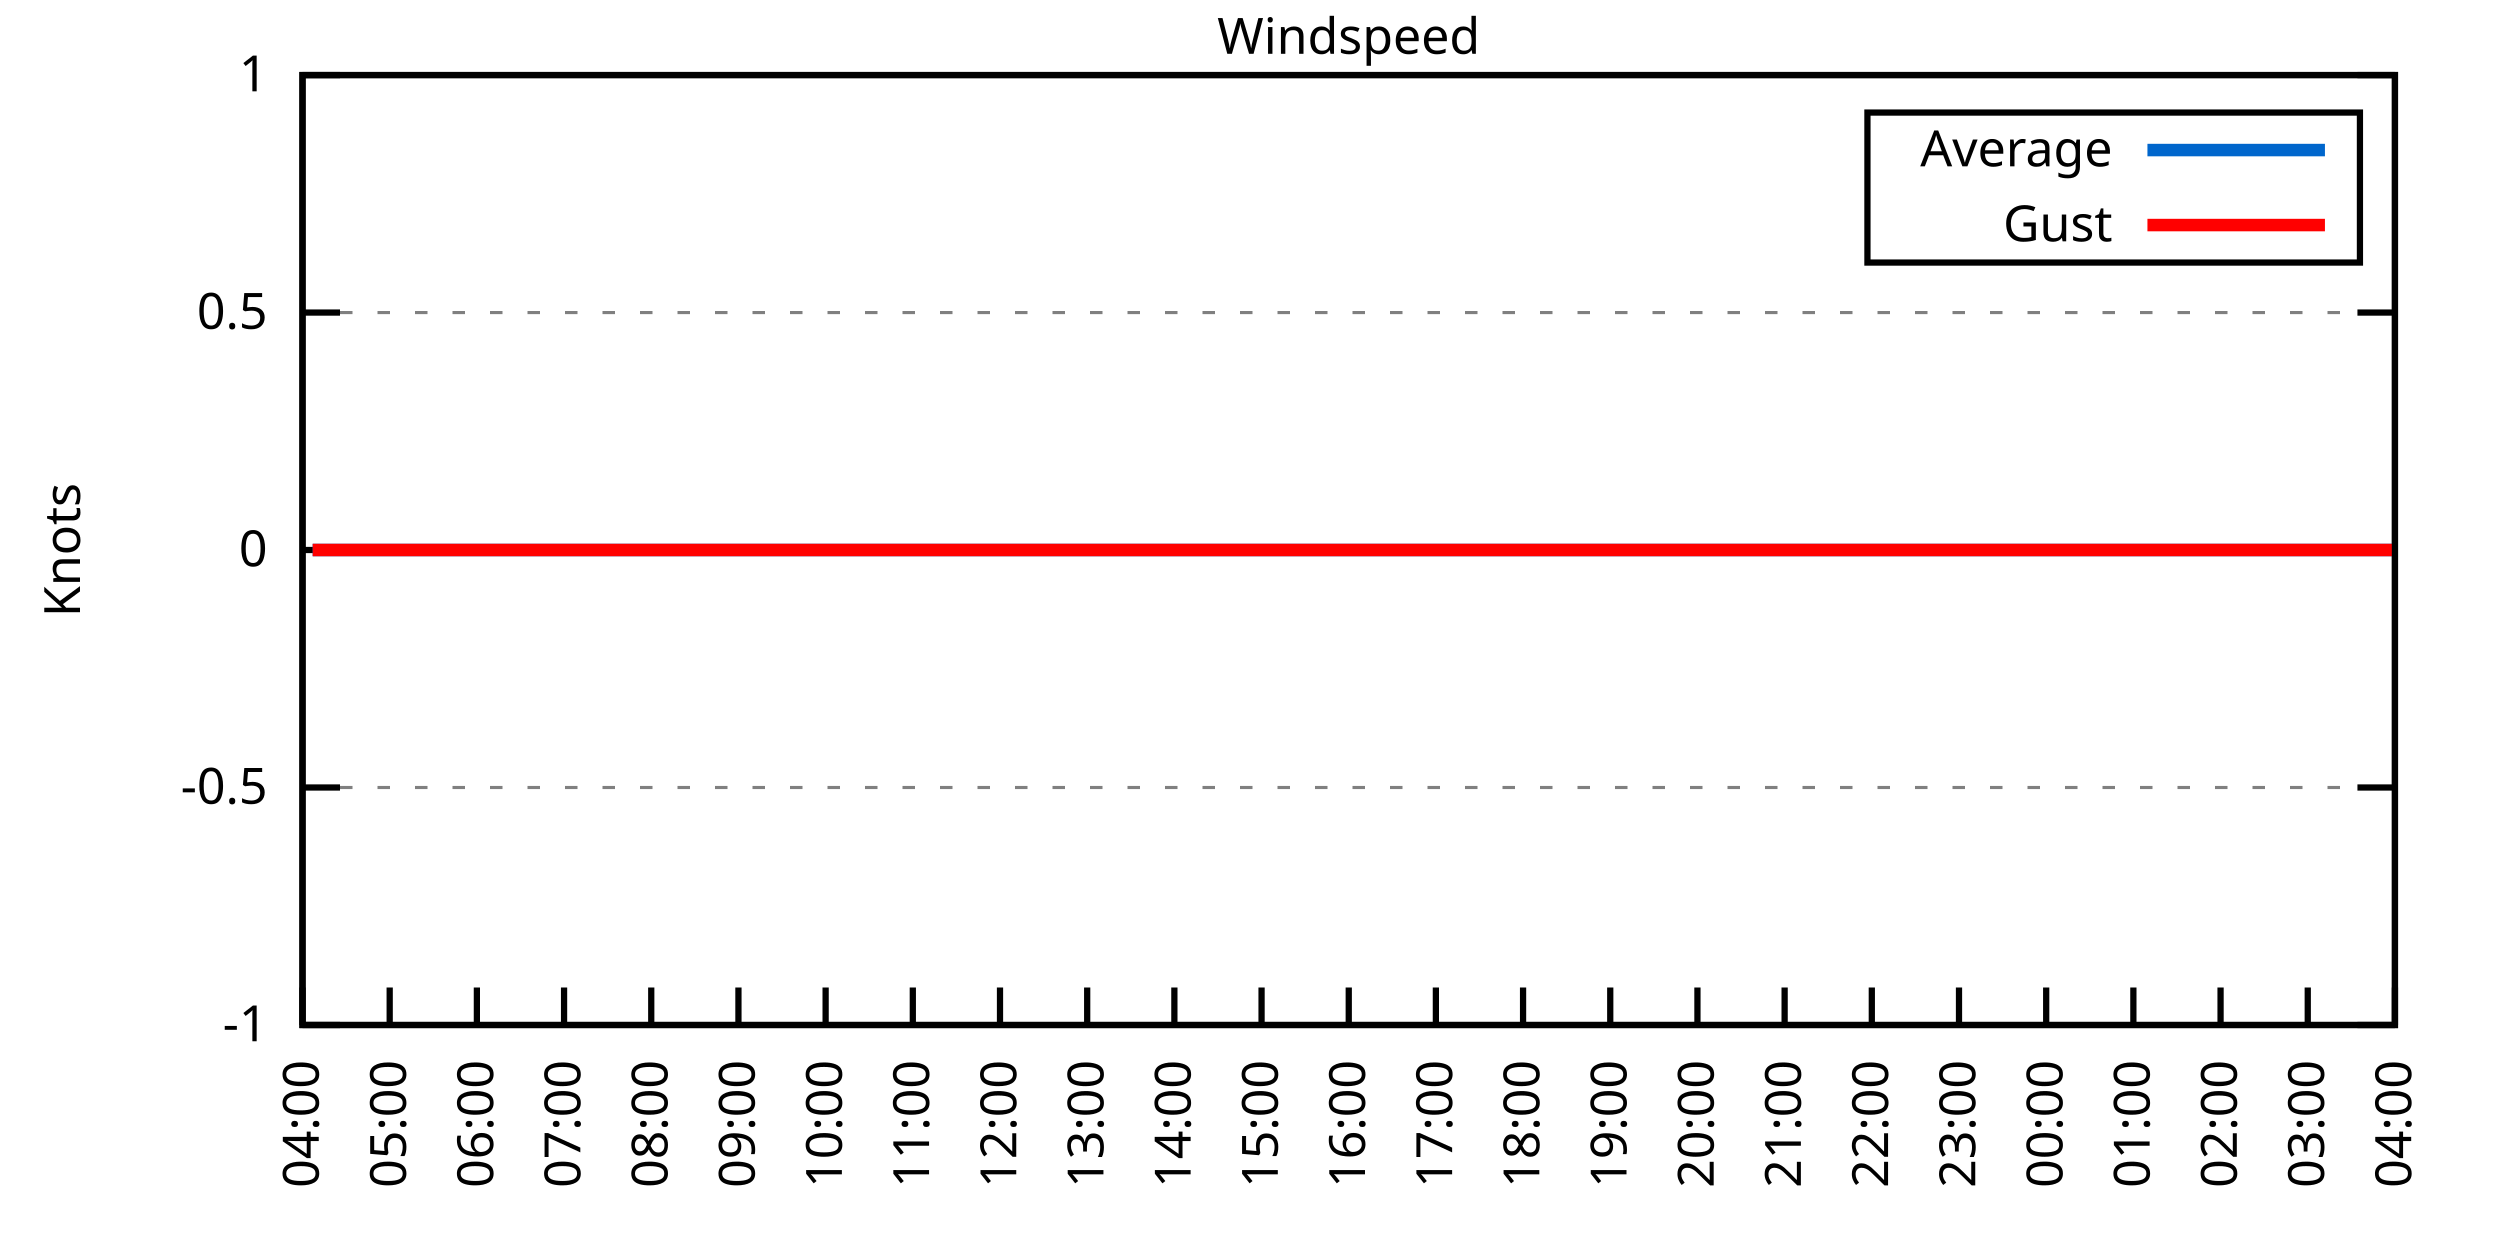
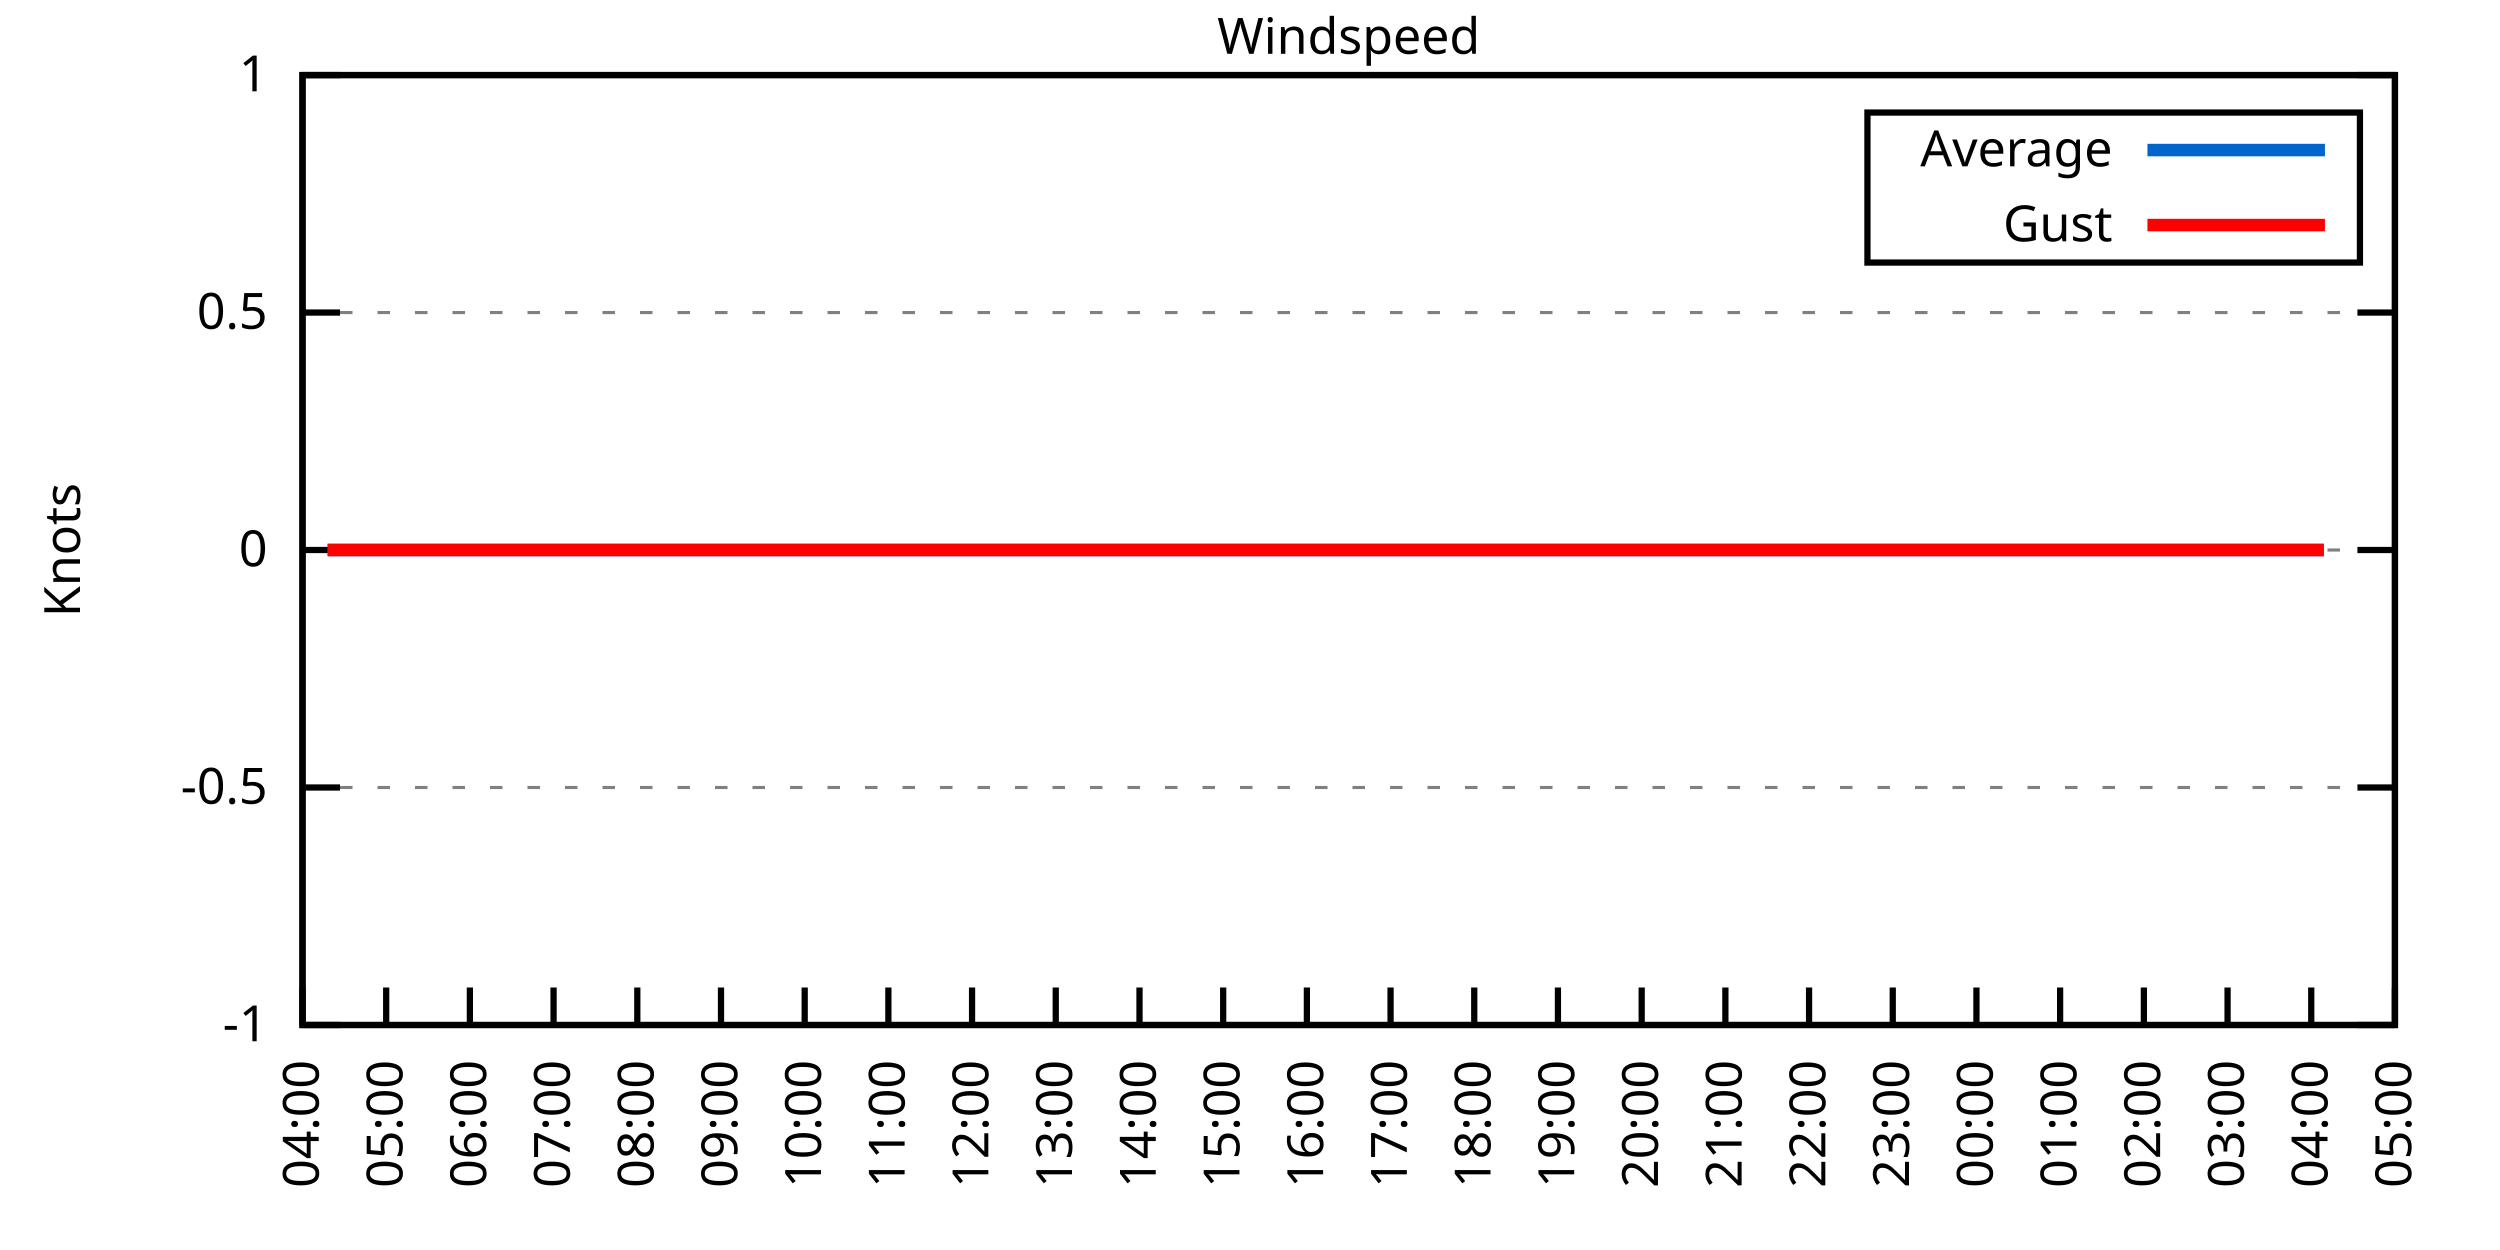
<svg xmlns="http://www.w3.org/2000/svg" xmlns:xlink="http://www.w3.org/1999/xlink" width="400" height="200" viewBox="0 0 400 200">
  <g id="gnuplot_canvas">
    <rect x="0" y="0" width="400" height="200" fill="none" />
    <defs>
      <circle id="gpDot" r="0.5" stroke-width="0.5" stroke="currentColor" />
      <path id="gpPt0" stroke-width="0.333" stroke="currentColor" d="M-1,0 h2 M0,-1 v2" />
      <path id="gpPt1" stroke-width="0.333" stroke="currentColor" d="M-1,-1 L1,1 M1,-1 L-1,1" />
      <path id="gpPt2" stroke-width="0.333" stroke="currentColor" d="M-1,0 L1,0 M0,-1 L0,1 M-1,-1 L1,1 M-1,1 L1,-1" />
      <rect id="gpPt3" stroke-width="0.333" stroke="currentColor" x="-1" y="-1" width="2" height="2" />
      <rect id="gpPt4" stroke-width="0.333" stroke="currentColor" fill="currentColor" x="-1" y="-1" width="2" height="2" />
      <circle id="gpPt5" stroke-width="0.333" stroke="currentColor" cx="0" cy="0" r="1" />
      <use xlink:href="#gpPt5" id="gpPt6" fill="currentColor" stroke="none" />
      <path id="gpPt7" stroke-width="0.333" stroke="currentColor" d="M0,-1.33 L-1.33,0.67 L1.33,0.67 z" />
      <use xlink:href="#gpPt7" id="gpPt8" fill="currentColor" stroke="none" />
      <use xlink:href="#gpPt7" id="gpPt9" stroke="currentColor" transform="rotate(180)" />
      <use xlink:href="#gpPt9" id="gpPt10" fill="currentColor" stroke="none" />
      <use xlink:href="#gpPt3" id="gpPt11" stroke="currentColor" transform="rotate(45)" />
      <use xlink:href="#gpPt11" id="gpPt12" fill="currentColor" stroke="none" />
      <path id="gpPt13" stroke-width="0.333" stroke="currentColor" d="M0,1.330 L1.265,0.411 L0.782,-1.067 L-0.782,-1.076 L-1.265,0.411 z" />
      <use xlink:href="#gpPt13" id="gpPt14" fill="currentColor" stroke="none" />
      <filter id="textbox" filterUnits="objectBoundingBox" x="0" y="0" height="1" width="1">
        <feFlood flood-color="white" flood-opacity="1" result="bgnd" />
        <feComposite in="SourceGraphic" in2="bgnd" operator="atop" />
      </filter>
      <filter id="greybox" filterUnits="objectBoundingBox" x="0" y="0" height="1" width="1">
        <feFlood flood-color="lightgrey" flood-opacity="1" result="grey" />
        <feComposite in="SourceGraphic" in2="grey" operator="atop" />
      </filter>
    </defs>
    <g fill="none" color="white" stroke="currentColor" stroke-width="1.00" stroke-linecap="butt" stroke-linejoin="miter">
</g>
    <g fill="none" color="black" stroke="currentColor" stroke-width="1.00" stroke-linecap="butt" stroke-linejoin="miter">
      <g stroke="none" shape-rendering="crispEdges">
        <polygon fill="rgb(255, 255, 255)" points="48.40,164.00 383.18,164.00 383.18,12.02 48.40,12.02 " />
      </g>
    </g>
    <g fill="none" color="black" stroke="currentColor" stroke-width="1.00" stroke-linecap="butt" stroke-linejoin="miter">
</g>
    <g fill="none" color="black" stroke="black" stroke-width="0.50" stroke-linecap="butt" stroke-linejoin="miter">
</g>
    <g fill="none" color="gray" stroke="currentColor" stroke-width="0.50" stroke-linecap="butt" stroke-linejoin="miter">
      <path stroke="gray" stroke-dasharray="2,4" class="gridline" d="M48.40,164.00 L383.19,164.00  " />
    </g>
    <g fill="none" color="gray" stroke="gray" stroke-width="1.00" stroke-linecap="butt" stroke-linejoin="miter">
</g>
    <g fill="none" color="black" stroke="currentColor" stroke-width="1.00" stroke-linecap="butt" stroke-linejoin="miter">
      <path stroke="black" d="M48.40,164.00 L54.40,164.00 M383.19,164.00 L377.19,164.00  " />
      <g transform="translate(42.80,166.60)" stroke="none" fill="black" font-family="Sans" font-size="8.00" text-anchor="end">
        <text>
          <tspan font-family="Sans">-1</tspan>
        </text>
      </g>
    </g>
    <g fill="none" color="black" stroke="currentColor" stroke-width="1.00" stroke-linecap="butt" stroke-linejoin="miter">
</g>
    <g fill="none" color="black" stroke="black" stroke-width="0.50" stroke-linecap="butt" stroke-linejoin="miter">
</g>
    <g fill="none" color="gray" stroke="currentColor" stroke-width="0.50" stroke-linecap="butt" stroke-linejoin="miter">
      <path stroke="gray" stroke-dasharray="2,4" class="gridline" d="M48.40,126.00 L383.19,126.00  " />
    </g>
    <g fill="none" color="gray" stroke="gray" stroke-width="1.00" stroke-linecap="butt" stroke-linejoin="miter">
</g>
    <g fill="none" color="black" stroke="currentColor" stroke-width="1.00" stroke-linecap="butt" stroke-linejoin="miter">
      <path stroke="black" d="M48.40,126.00 L54.40,126.00 M383.19,126.00 L377.19,126.00  " />
      <g transform="translate(42.80,128.60)" stroke="none" fill="black" font-family="Sans" font-size="8.00" text-anchor="end">
        <text>
          <tspan font-family="Sans">-0.5</tspan>
        </text>
      </g>
    </g>
    <g fill="none" color="black" stroke="currentColor" stroke-width="1.00" stroke-linecap="butt" stroke-linejoin="miter">
</g>
    <g fill="none" color="black" stroke="black" stroke-width="0.50" stroke-linecap="butt" stroke-linejoin="miter">
</g>
    <g fill="none" color="gray" stroke="currentColor" stroke-width="0.50" stroke-linecap="butt" stroke-linejoin="miter">
      <path stroke="gray" stroke-dasharray="2,4" class="gridline" d="M48.40,88.00 L383.19,88.00  " />
    </g>
    <g fill="none" color="gray" stroke="gray" stroke-width="1.00" stroke-linecap="butt" stroke-linejoin="miter">
</g>
    <g fill="none" color="black" stroke="currentColor" stroke-width="1.00" stroke-linecap="butt" stroke-linejoin="miter">
      <path stroke="black" d="M48.40,88.00 L54.40,88.00 M383.19,88.00 L377.19,88.00  " />
      <g transform="translate(42.80,90.60)" stroke="none" fill="black" font-family="Sans" font-size="8.00" text-anchor="end">
        <text>
          <tspan font-family="Sans"> 0</tspan>
        </text>
      </g>
    </g>
    <g fill="none" color="black" stroke="currentColor" stroke-width="1.00" stroke-linecap="butt" stroke-linejoin="miter">
</g>
    <g fill="none" color="black" stroke="black" stroke-width="0.50" stroke-linecap="butt" stroke-linejoin="miter">
</g>
    <g fill="none" color="gray" stroke="currentColor" stroke-width="0.50" stroke-linecap="butt" stroke-linejoin="miter">
      <path stroke="gray" stroke-dasharray="2,4" class="gridline" d="M48.40,50.01 L383.19,50.01  " />
    </g>
    <g fill="none" color="gray" stroke="gray" stroke-width="1.00" stroke-linecap="butt" stroke-linejoin="miter">
</g>
    <g fill="none" color="black" stroke="currentColor" stroke-width="1.00" stroke-linecap="butt" stroke-linejoin="miter">
      <path stroke="black" d="M48.40,50.01 L54.40,50.01 M383.19,50.01 L377.19,50.01  " />
      <g transform="translate(42.80,52.61)" stroke="none" fill="black" font-family="Sans" font-size="8.00" text-anchor="end">
        <text>
          <tspan font-family="Sans"> 0.5</tspan>
        </text>
      </g>
    </g>
    <g fill="none" color="black" stroke="currentColor" stroke-width="1.00" stroke-linecap="butt" stroke-linejoin="miter">
</g>
    <g fill="none" color="black" stroke="black" stroke-width="0.50" stroke-linecap="butt" stroke-linejoin="miter">
</g>
    <g fill="none" color="gray" stroke="currentColor" stroke-width="0.50" stroke-linecap="butt" stroke-linejoin="miter">
      <path stroke="gray" stroke-dasharray="2,4" class="gridline" d="M48.40,12.01 L383.19,12.01  " />
    </g>
    <g fill="none" color="gray" stroke="gray" stroke-width="1.00" stroke-linecap="butt" stroke-linejoin="miter">
</g>
    <g fill="none" color="black" stroke="currentColor" stroke-width="1.00" stroke-linecap="butt" stroke-linejoin="miter">
      <path stroke="black" d="M48.40,12.01 L54.40,12.01 M383.19,12.01 L377.19,12.01  " />
      <g transform="translate(42.80,14.61)" stroke="none" fill="black" font-family="Sans" font-size="8.00" text-anchor="end">
        <text>
          <tspan font-family="Sans"> 1</tspan>
        </text>
      </g>
    </g>
    <g fill="none" color="black" stroke="currentColor" stroke-width="1.00" stroke-linecap="butt" stroke-linejoin="miter">
      <path stroke="black" d="M48.40,164.00 L48.40,158.00  " />
      <g transform="translate(51.00,169.60) rotate(270.00)" stroke="none" fill="black" font-family="Sans" font-size="8.00" text-anchor="end">
        <text>
          <tspan font-family="Sans">04:00</tspan>
        </text>
      </g>
    </g>
    <g fill="none" color="black" stroke="currentColor" stroke-width="1.00" stroke-linecap="butt" stroke-linejoin="miter">
-       <path stroke="black" d="M62.35,164.00 L62.35,158.00  " />
-       <g transform="translate(64.95,169.60) rotate(270.00)" stroke="none" fill="black" font-family="Sans" font-size="8.00" text-anchor="end">
+       <path stroke="black" d="M61.79,164.00 L61.79,158.00  " />
+       <g transform="translate(64.39,169.60) rotate(270.00)" stroke="none" fill="black" font-family="Sans" font-size="8.00" text-anchor="end">
        <text>
          <tspan font-family="Sans">05:00</tspan>
        </text>
      </g>
    </g>
    <g fill="none" color="black" stroke="currentColor" stroke-width="1.00" stroke-linecap="butt" stroke-linejoin="miter">
-       <path stroke="black" d="M76.30,164.00 L76.30,158.00  " />
-       <g transform="translate(78.90,169.60) rotate(270.00)" stroke="none" fill="black" font-family="Sans" font-size="8.00" text-anchor="end">
+       <path stroke="black" d="M75.18,164.00 L75.18,158.00  " />
+       <g transform="translate(77.78,169.60) rotate(270.00)" stroke="none" fill="black" font-family="Sans" font-size="8.00" text-anchor="end">
        <text>
          <tspan font-family="Sans">06:00</tspan>
        </text>
      </g>
    </g>
    <g fill="none" color="black" stroke="currentColor" stroke-width="1.00" stroke-linecap="butt" stroke-linejoin="miter">
-       <path stroke="black" d="M90.25,164.00 L90.25,158.00  " />
-       <g transform="translate(92.85,169.60) rotate(270.00)" stroke="none" fill="black" font-family="Sans" font-size="8.00" text-anchor="end">
+       <path stroke="black" d="M88.57,164.00 L88.57,158.00  " />
+       <g transform="translate(91.17,169.60) rotate(270.00)" stroke="none" fill="black" font-family="Sans" font-size="8.00" text-anchor="end">
        <text>
          <tspan font-family="Sans">07:00</tspan>
        </text>
      </g>
    </g>
    <g fill="none" color="black" stroke="currentColor" stroke-width="1.00" stroke-linecap="butt" stroke-linejoin="miter">
-       <path stroke="black" d="M104.20,164.00 L104.20,158.00  " />
-       <g transform="translate(106.80,169.60) rotate(270.00)" stroke="none" fill="black" font-family="Sans" font-size="8.00" text-anchor="end">
+       <path stroke="black" d="M101.97,164.00 L101.97,158.00  " />
+       <g transform="translate(104.57,169.60) rotate(270.00)" stroke="none" fill="black" font-family="Sans" font-size="8.00" text-anchor="end">
        <text>
          <tspan font-family="Sans">08:00</tspan>
        </text>
      </g>
    </g>
    <g fill="none" color="black" stroke="currentColor" stroke-width="1.00" stroke-linecap="butt" stroke-linejoin="miter">
-       <path stroke="black" d="M118.15,164.00 L118.15,158.00  " />
-       <g transform="translate(120.75,169.60) rotate(270.00)" stroke="none" fill="black" font-family="Sans" font-size="8.00" text-anchor="end">
+       <path stroke="black" d="M115.36,164.00 L115.36,158.00  " />
+       <g transform="translate(117.96,169.60) rotate(270.00)" stroke="none" fill="black" font-family="Sans" font-size="8.00" text-anchor="end">
        <text>
          <tspan font-family="Sans">09:00</tspan>
        </text>
      </g>
    </g>
    <g fill="none" color="black" stroke="currentColor" stroke-width="1.00" stroke-linecap="butt" stroke-linejoin="miter">
-       <path stroke="black" d="M132.10,164.00 L132.10,158.00  " />
-       <g transform="translate(134.70,169.60) rotate(270.00)" stroke="none" fill="black" font-family="Sans" font-size="8.00" text-anchor="end">
+       <path stroke="black" d="M128.75,164.00 L128.75,158.00  " />
+       <g transform="translate(131.35,169.60) rotate(270.00)" stroke="none" fill="black" font-family="Sans" font-size="8.00" text-anchor="end">
        <text>
          <tspan font-family="Sans">10:00</tspan>
        </text>
      </g>
    </g>
    <g fill="none" color="black" stroke="currentColor" stroke-width="1.00" stroke-linecap="butt" stroke-linejoin="miter">
-       <path stroke="black" d="M146.05,164.00 L146.05,158.00  " />
-       <g transform="translate(148.65,169.60) rotate(270.00)" stroke="none" fill="black" font-family="Sans" font-size="8.00" text-anchor="end">
+       <path stroke="black" d="M142.14,164.00 L142.14,158.00  " />
+       <g transform="translate(144.74,169.60) rotate(270.00)" stroke="none" fill="black" font-family="Sans" font-size="8.00" text-anchor="end">
        <text>
          <tspan font-family="Sans">11:00</tspan>
        </text>
      </g>
    </g>
    <g fill="none" color="black" stroke="currentColor" stroke-width="1.00" stroke-linecap="butt" stroke-linejoin="miter">
-       <path stroke="black" d="M160.00,164.00 L160.00,158.00  " />
-       <g transform="translate(162.60,169.60) rotate(270.00)" stroke="none" fill="black" font-family="Sans" font-size="8.00" text-anchor="end">
+       <path stroke="black" d="M155.53,164.00 L155.53,158.00  " />
+       <g transform="translate(158.13,169.60) rotate(270.00)" stroke="none" fill="black" font-family="Sans" font-size="8.00" text-anchor="end">
        <text>
          <tspan font-family="Sans">12:00</tspan>
        </text>
      </g>
    </g>
    <g fill="none" color="black" stroke="currentColor" stroke-width="1.00" stroke-linecap="butt" stroke-linejoin="miter">
-       <path stroke="black" d="M173.95,164.00 L173.95,158.00  " />
-       <g transform="translate(176.55,169.60) rotate(270.00)" stroke="none" fill="black" font-family="Sans" font-size="8.00" text-anchor="end">
+       <path stroke="black" d="M168.92,164.00 L168.92,158.00  " />
+       <g transform="translate(171.52,169.60) rotate(270.00)" stroke="none" fill="black" font-family="Sans" font-size="8.00" text-anchor="end">
        <text>
          <tspan font-family="Sans">13:00</tspan>
        </text>
      </g>
    </g>
    <g fill="none" color="black" stroke="currentColor" stroke-width="1.00" stroke-linecap="butt" stroke-linejoin="miter">
-       <path stroke="black" d="M187.90,164.00 L187.90,158.00  " />
-       <g transform="translate(190.50,169.60) rotate(270.00)" stroke="none" fill="black" font-family="Sans" font-size="8.00" text-anchor="end">
+       <path stroke="black" d="M182.32,164.00 L182.32,158.00  " />
+       <g transform="translate(184.92,169.60) rotate(270.00)" stroke="none" fill="black" font-family="Sans" font-size="8.00" text-anchor="end">
        <text>
          <tspan font-family="Sans">14:00</tspan>
        </text>
      </g>
    </g>
    <g fill="none" color="black" stroke="currentColor" stroke-width="1.00" stroke-linecap="butt" stroke-linejoin="miter">
-       <path stroke="black" d="M201.85,164.00 L201.85,158.00  " />
-       <g transform="translate(204.45,169.60) rotate(270.00)" stroke="none" fill="black" font-family="Sans" font-size="8.00" text-anchor="end">
+       <path stroke="black" d="M195.71,164.00 L195.71,158.00  " />
+       <g transform="translate(198.31,169.60) rotate(270.00)" stroke="none" fill="black" font-family="Sans" font-size="8.00" text-anchor="end">
        <text>
          <tspan font-family="Sans">15:00</tspan>
        </text>
      </g>
    </g>
    <g fill="none" color="black" stroke="currentColor" stroke-width="1.00" stroke-linecap="butt" stroke-linejoin="miter">
-       <path stroke="black" d="M215.80,164.00 L215.80,158.00  " />
-       <g transform="translate(218.40,169.60) rotate(270.00)" stroke="none" fill="black" font-family="Sans" font-size="8.00" text-anchor="end">
+       <path stroke="black" d="M209.10,164.00 L209.10,158.00  " />
+       <g transform="translate(211.70,169.60) rotate(270.00)" stroke="none" fill="black" font-family="Sans" font-size="8.00" text-anchor="end">
        <text>
          <tspan font-family="Sans">16:00</tspan>
        </text>
      </g>
    </g>
    <g fill="none" color="black" stroke="currentColor" stroke-width="1.00" stroke-linecap="butt" stroke-linejoin="miter">
-       <path stroke="black" d="M229.74,164.00 L229.74,158.00  " />
-       <g transform="translate(232.34,169.60) rotate(270.00)" stroke="none" fill="black" font-family="Sans" font-size="8.00" text-anchor="end">
+       <path stroke="black" d="M222.49,164.00 L222.49,158.00  " />
+       <g transform="translate(225.09,169.60) rotate(270.00)" stroke="none" fill="black" font-family="Sans" font-size="8.00" text-anchor="end">
        <text>
          <tspan font-family="Sans">17:00</tspan>
        </text>
      </g>
    </g>
    <g fill="none" color="black" stroke="currentColor" stroke-width="1.00" stroke-linecap="butt" stroke-linejoin="miter">
-       <path stroke="black" d="M243.69,164.00 L243.69,158.00  " />
-       <g transform="translate(246.29,169.60) rotate(270.00)" stroke="none" fill="black" font-family="Sans" font-size="8.00" text-anchor="end">
+       <path stroke="black" d="M235.88,164.00 L235.88,158.00  " />
+       <g transform="translate(238.48,169.60) rotate(270.00)" stroke="none" fill="black" font-family="Sans" font-size="8.00" text-anchor="end">
        <text>
          <tspan font-family="Sans">18:00</tspan>
        </text>
      </g>
    </g>
    <g fill="none" color="black" stroke="currentColor" stroke-width="1.00" stroke-linecap="butt" stroke-linejoin="miter">
-       <path stroke="black" d="M257.64,164.00 L257.64,158.00  " />
-       <g transform="translate(260.24,169.60) rotate(270.00)" stroke="none" fill="black" font-family="Sans" font-size="8.00" text-anchor="end">
+       <path stroke="black" d="M249.27,164.00 L249.27,158.00  " />
+       <g transform="translate(251.87,169.60) rotate(270.00)" stroke="none" fill="black" font-family="Sans" font-size="8.00" text-anchor="end">
        <text>
          <tspan font-family="Sans">19:00</tspan>
        </text>
      </g>
    </g>
    <g fill="none" color="black" stroke="currentColor" stroke-width="1.00" stroke-linecap="butt" stroke-linejoin="miter">
-       <path stroke="black" d="M271.59,164.00 L271.59,158.00  " />
-       <g transform="translate(274.19,169.60) rotate(270.00)" stroke="none" fill="black" font-family="Sans" font-size="8.00" text-anchor="end">
+       <path stroke="black" d="M262.67,164.00 L262.67,158.00  " />
+       <g transform="translate(265.27,169.60) rotate(270.00)" stroke="none" fill="black" font-family="Sans" font-size="8.00" text-anchor="end">
        <text>
          <tspan font-family="Sans">20:00</tspan>
        </text>
      </g>
    </g>
    <g fill="none" color="black" stroke="currentColor" stroke-width="1.00" stroke-linecap="butt" stroke-linejoin="miter">
-       <path stroke="black" d="M285.54,164.00 L285.54,158.00  " />
-       <g transform="translate(288.14,169.60) rotate(270.00)" stroke="none" fill="black" font-family="Sans" font-size="8.00" text-anchor="end">
+       <path stroke="black" d="M276.06,164.00 L276.06,158.00  " />
+       <g transform="translate(278.66,169.60) rotate(270.00)" stroke="none" fill="black" font-family="Sans" font-size="8.00" text-anchor="end">
        <text>
          <tspan font-family="Sans">21:00</tspan>
        </text>
      </g>
    </g>
    <g fill="none" color="black" stroke="currentColor" stroke-width="1.00" stroke-linecap="butt" stroke-linejoin="miter">
-       <path stroke="black" d="M299.49,164.00 L299.49,158.00  " />
-       <g transform="translate(302.09,169.60) rotate(270.00)" stroke="none" fill="black" font-family="Sans" font-size="8.00" text-anchor="end">
+       <path stroke="black" d="M289.45,164.00 L289.45,158.00  " />
+       <g transform="translate(292.05,169.60) rotate(270.00)" stroke="none" fill="black" font-family="Sans" font-size="8.00" text-anchor="end">
        <text>
          <tspan font-family="Sans">22:00</tspan>
        </text>
      </g>
    </g>
    <g fill="none" color="black" stroke="currentColor" stroke-width="1.00" stroke-linecap="butt" stroke-linejoin="miter">
-       <path stroke="black" d="M313.44,164.00 L313.44,158.00  " />
-       <g transform="translate(316.04,169.60) rotate(270.00)" stroke="none" fill="black" font-family="Sans" font-size="8.00" text-anchor="end">
+       <path stroke="black" d="M302.84,164.00 L302.84,158.00  " />
+       <g transform="translate(305.44,169.60) rotate(270.00)" stroke="none" fill="black" font-family="Sans" font-size="8.00" text-anchor="end">
        <text>
          <tspan font-family="Sans">23:00</tspan>
        </text>
      </g>
    </g>
    <g fill="none" color="black" stroke="currentColor" stroke-width="1.00" stroke-linecap="butt" stroke-linejoin="miter">
-       <path stroke="black" d="M327.39,164.00 L327.39,158.00  " />
-       <g transform="translate(329.99,169.60) rotate(270.00)" stroke="none" fill="black" font-family="Sans" font-size="8.00" text-anchor="end">
+       <path stroke="black" d="M316.23,164.00 L316.23,158.00  " />
+       <g transform="translate(318.83,169.60) rotate(270.00)" stroke="none" fill="black" font-family="Sans" font-size="8.00" text-anchor="end">
        <text>
          <tspan font-family="Sans">00:00</tspan>
        </text>
      </g>
    </g>
    <g fill="none" color="black" stroke="currentColor" stroke-width="1.00" stroke-linecap="butt" stroke-linejoin="miter">
-       <path stroke="black" d="M341.34,164.00 L341.34,158.00  " />
-       <g transform="translate(343.94,169.60) rotate(270.00)" stroke="none" fill="black" font-family="Sans" font-size="8.00" text-anchor="end">
+       <path stroke="black" d="M329.62,164.00 L329.62,158.00  " />
+       <g transform="translate(332.22,169.60) rotate(270.00)" stroke="none" fill="black" font-family="Sans" font-size="8.00" text-anchor="end">
        <text>
          <tspan font-family="Sans">01:00</tspan>
        </text>
      </g>
    </g>
    <g fill="none" color="black" stroke="currentColor" stroke-width="1.00" stroke-linecap="butt" stroke-linejoin="miter">
-       <path stroke="black" d="M355.29,164.00 L355.29,158.00  " />
-       <g transform="translate(357.89,169.60) rotate(270.00)" stroke="none" fill="black" font-family="Sans" font-size="8.00" text-anchor="end">
+       <path stroke="black" d="M343.02,164.00 L343.02,158.00  " />
+       <g transform="translate(345.62,169.60) rotate(270.00)" stroke="none" fill="black" font-family="Sans" font-size="8.00" text-anchor="end">
        <text>
          <tspan font-family="Sans">02:00</tspan>
        </text>
      </g>
    </g>
    <g fill="none" color="black" stroke="currentColor" stroke-width="1.00" stroke-linecap="butt" stroke-linejoin="miter">
-       <path stroke="black" d="M369.24,164.00 L369.24,158.00  " />
-       <g transform="translate(371.84,169.60) rotate(270.00)" stroke="none" fill="black" font-family="Sans" font-size="8.00" text-anchor="end">
+       <path stroke="black" d="M356.41,164.00 L356.41,158.00  " />
+       <g transform="translate(359.01,169.60) rotate(270.00)" stroke="none" fill="black" font-family="Sans" font-size="8.00" text-anchor="end">
        <text>
          <tspan font-family="Sans">03:00</tspan>
+         </text>
+       </g>
+     </g>
+     <g fill="none" color="black" stroke="currentColor" stroke-width="1.00" stroke-linecap="butt" stroke-linejoin="miter">
+       <path stroke="black" d="M369.80,164.00 L369.80,158.00  " />
+       <g transform="translate(372.40,169.60) rotate(270.00)" stroke="none" fill="black" font-family="Sans" font-size="8.00" text-anchor="end">
+         <text>
+           <tspan font-family="Sans">04:00</tspan>
        </text>
      </g>
    </g>
    <g fill="none" color="black" stroke="currentColor" stroke-width="1.00" stroke-linecap="butt" stroke-linejoin="miter">
      <path stroke="black" d="M383.19,164.00 L383.19,158.00  " />
      <g transform="translate(385.79,169.60) rotate(270.00)" stroke="none" fill="black" font-family="Sans" font-size="8.00" text-anchor="end">
        <text>
-           <tspan font-family="Sans">04:00</tspan>
+           <tspan font-family="Sans">05:00</tspan>
        </text>
      </g>
    </g>
    <g fill="none" color="black" stroke="currentColor" stroke-width="1.00" stroke-linecap="butt" stroke-linejoin="miter">
</g>
    <g fill="none" color="black" stroke="currentColor" stroke-width="1.00" stroke-linecap="butt" stroke-linejoin="miter">
      <path stroke="black" d="M48.40,12.01 L48.40,164.00 L383.19,164.00 L383.19,12.01 L48.40,12.01 Z  " />
    </g>
    <g fill="none" color="black" stroke="currentColor" stroke-width="1.00" stroke-linecap="butt" stroke-linejoin="miter">
</g>
    <g fill="none" color="black" stroke="currentColor" stroke-width="1.00" stroke-linecap="butt" stroke-linejoin="miter">
      <path stroke="black" d="M298.79,42.01 L298.79,18.01 L377.59,18.01 L377.59,42.01 L298.79,42.01 Z  " />
    </g>
    <g id="Windspeed_plot_1">
      <g fill="none" color="white" stroke="black" stroke-width="2.00" stroke-linecap="butt" stroke-linejoin="miter">
</g>
      <g fill="none" color="black" stroke="currentColor" stroke-width="2.00" stroke-linecap="butt" stroke-linejoin="miter">
        <g transform="translate(337.99,26.61)" stroke="none" fill="black" font-family="Sans" font-size="8.00" text-anchor="end">
          <text>
            <tspan font-family="Sans">Average</tspan>
          </text>
        </g>
      </g>
      <g fill="none" color="black" stroke="currentColor" stroke-width="2.00" stroke-linecap="butt" stroke-linejoin="miter">
-         <path stroke="rgb(  0, 102, 204)" d="M343.59,24.01 L371.99,24.01 M50.03,88.00 L52.58,88.00 L55.14,88.00 L57.23,88.00 L59.56,88.00 L61.65,88.00   L63.98,88.00 L66.53,88.00 L69.09,88.00 L71.42,88.00 L73.74,88.00 L76.07,88.00 L77.93,88.00 L80.25,88.00   L82.81,88.00 L85.37,88.00 L87.69,88.00 L90.02,88.00 L92.11,88.00 L94.43,88.00 L96.99,88.00 L99.08,88.00   L101.41,88.00 L103.97,88.00 L106.29,88.00 L108.38,88.00 L110.71,88.00 L113.27,88.00 L115.13,88.00 L117.68,88.00   L120.24,88.00 L124.66,88.00 L126.98,88.00 L129.31,88.00 L131.63,88.00 L133.96,88.00 L136.28,88.00 L138.84,88.00   L141.16,88.00 L143.49,88.00 L145.81,88.00 L148.14,88.00 L150.46,88.00 L152.32,88.00 L155.11,88.00 L157.44,88.00   L159.76,88.00 L161.86,88.00 L163.95,88.00 L166.51,88.00 L168.60,88.00 L171.16,88.00 L173.71,88.00 L176.04,88.00   L178.13,88.00 L180.69,88.00 L182.78,88.00 L185.11,88.00 L187.66,88.00 L189.52,88.00 L192.08,88.00 L194.41,88.00   L196.73,88.00 L199.29,88.00 L201.61,88.00 L203.94,88.00 L206.26,88.00 L208.59,88.00 L210.45,88.00 L213.01,88.00   L215.33,88.00 L217.89,88.00 L220.21,88.00 L222.54,88.00 L224.63,88.00 L227.19,88.00 L229.51,88.00 L231.84,88.00   L234.16,88.00 L236.02,88.00 L238.81,88.00 L241.14,88.00 L243.00,88.00 L245.79,88.00 L248.11,88.00 L250.44,88.00   L252.76,88.00 L255.09,88.00 L256.95,88.00 L259.74,88.00 L261.83,88.00 L264.39,88.00 L266.48,88.00 L268.80,88.00   L271.36,88.00 L273.69,88.00 L275.55,88.00 L278.10,88.00 L280.43,88.00 L282.99,88.00 L285.31,88.00 L287.40,88.00   L289.96,88.00 L292.05,88.00 L294.61,88.00 L296.70,88.00 L299.26,88.00 L301.12,88.00 L303.68,88.00 L306.23,88.00   L308.56,88.00 L310.88,88.00 L312.98,88.00 L315.07,88.00 L317.63,88.00 L319.95,88.00 L322.28,88.00 L324.83,88.00   L327.16,88.00 L329.48,88.00 L331.81,88.00 L334.13,88.00 L336.46,88.00 L338.78,88.00 L341.11,88.00 L342.74,88.00   L345.29,88.00 L347.85,88.00 L350.18,88.00 L352.50,88.00 L354.83,88.00 L356.92,88.00 L359.24,88.00 L364.13,88.00   L366.22,88.00 L368.31,88.00 L371.33,88.00 L373.66,88.00 L375.52,88.00 L378.31,88.00 L380.63,88.00 L382.96,88.00    " />
+         <path stroke="rgb(  0, 102, 204)" d="M343.59,24.01 L371.99,24.01 M52.42,88.00 L54.87,88.00 L56.88,88.00 L59.11,88.00 L61.12,88.00 L63.35,88.00   L65.81,88.00 L68.26,88.00 L70.50,88.00 L72.73,88.00 L74.96,88.00 L76.75,88.00 L78.98,88.00 L81.43,88.00   L83.89,88.00 L86.12,88.00 L88.35,88.00 L90.36,88.00 L92.59,88.00 L95.05,88.00 L97.06,88.00 L99.29,88.00   L101.74,88.00 L103.98,88.00 L105.98,88.00 L108.22,88.00 L110.67,88.00 L112.46,88.00 L114.91,88.00 L117.37,88.00   L121.61,88.00 L123.84,88.00 L126.07,88.00 L128.30,88.00 L130.54,88.00 L132.77,88.00 L135.22,88.00 L137.45,88.00   L139.69,88.00 L141.92,88.00 L144.15,88.00 L146.38,88.00 L148.17,88.00 L150.85,88.00 L153.08,88.00 L155.31,88.00   L157.32,88.00 L159.33,88.00 L161.78,88.00 L163.79,88.00 L166.25,88.00 L168.70,88.00 L170.93,88.00 L172.94,88.00   L175.40,88.00 L177.41,88.00 L179.64,88.00 L182.09,88.00 L183.88,88.00 L186.33,88.00 L188.57,88.00 L190.80,88.00   L193.25,88.00 L195.48,88.00 L197.72,88.00 L199.95,88.00 L202.18,88.00 L203.97,88.00 L206.42,88.00 L208.65,88.00   L211.11,88.00 L213.34,88.00 L215.57,88.00 L217.58,88.00 L220.04,88.00 L222.27,88.00 L224.50,88.00 L226.73,88.00   L228.52,88.00 L231.20,88.00 L233.43,88.00 L235.21,88.00 L237.89,88.00 L240.12,88.00 L242.36,88.00 L244.59,88.00   L246.82,88.00 L248.60,88.00 L251.28,88.00 L253.29,88.00 L255.75,88.00 L257.76,88.00 L259.99,88.00 L262.44,88.00   L264.67,88.00 L266.46,88.00 L268.92,88.00 L271.15,88.00 L273.60,88.00 L275.83,88.00 L277.84,88.00 L280.30,88.00   L282.31,88.00 L284.76,88.00 L286.77,88.00 L289.23,88.00 L291.01,88.00 L293.47,88.00 L295.92,88.00 L298.15,88.00   L300.39,88.00 L302.39,88.00 L304.40,88.00 L306.86,88.00 L309.09,88.00 L311.32,88.00 L313.78,88.00 L316.01,88.00   L318.24,88.00 L320.47,88.00 L322.70,88.00 L324.94,88.00 L327.17,88.00 L329.40,88.00 L330.96,88.00 L333.42,88.00   L335.87,88.00 L338.10,88.00 L340.34,88.00 L342.57,88.00 L344.58,88.00 L346.81,88.00 L351.50,88.00 L353.51,88.00   L355.51,88.00 L358.42,88.00 L360.65,88.00 L362.43,88.00 L365.11,88.00 L367.34,88.00 L369.58,88.00 L371.81,88.00    " />
      </g>
    </g>
    <g id="Windspeed_plot_2">
      <g fill="none" color="black" stroke="currentColor" stroke-width="2.00" stroke-linecap="butt" stroke-linejoin="miter">
        <g transform="translate(337.99,38.61)" stroke="none" fill="black" font-family="Sans" font-size="8.00" text-anchor="end">
          <text>
            <tspan font-family="Sans">Gust</tspan>
          </text>
        </g>
      </g>
      <g fill="none" color="black" stroke="currentColor" stroke-width="2.00" stroke-linecap="butt" stroke-linejoin="miter">
-         <path stroke="rgb(255,   0,   0)" d="M343.59,36.01 L371.99,36.01 M50.03,88.00 L52.58,88.00 L55.14,88.00 L57.23,88.00 L59.56,88.00 L61.65,88.00   L63.98,88.00 L66.53,88.00 L69.09,88.00 L71.42,88.00 L73.74,88.00 L76.07,88.00 L77.93,88.00 L80.25,88.00   L82.81,88.00 L85.37,88.00 L87.69,88.00 L90.02,88.00 L92.11,88.00 L94.43,88.00 L96.99,88.00 L99.08,88.00   L101.41,88.00 L103.97,88.00 L106.29,88.00 L108.38,88.00 L110.71,88.00 L113.27,88.00 L115.13,88.00 L117.68,88.00   L120.24,88.00 L124.66,88.00 L126.98,88.00 L129.31,88.00 L131.63,88.00 L133.96,88.00 L136.28,88.00 L138.84,88.00   L141.16,88.00 L143.49,88.00 L145.81,88.00 L148.14,88.00 L150.46,88.00 L152.32,88.00 L155.11,88.00 L157.44,88.00   L159.76,88.00 L161.86,88.00 L163.95,88.00 L166.51,88.00 L168.60,88.00 L171.16,88.00 L173.71,88.00 L176.04,88.00   L178.13,88.00 L180.69,88.00 L182.78,88.00 L185.11,88.00 L187.66,88.00 L189.52,88.00 L192.08,88.00 L194.41,88.00   L196.73,88.00 L199.29,88.00 L201.61,88.00 L203.94,88.00 L206.26,88.00 L208.59,88.00 L210.45,88.00 L213.01,88.00   L215.33,88.00 L217.89,88.00 L220.21,88.00 L222.54,88.00 L224.63,88.00 L227.19,88.00 L229.51,88.00 L231.84,88.00   L234.16,88.00 L236.02,88.00 L238.81,88.00 L241.14,88.00 L243.00,88.00 L245.79,88.00 L248.11,88.00 L250.44,88.00   L252.76,88.00 L255.09,88.00 L256.95,88.00 L259.74,88.00 L261.83,88.00 L264.39,88.00 L266.48,88.00 L268.80,88.00   L271.36,88.00 L273.69,88.00 L275.55,88.00 L278.10,88.00 L280.43,88.00 L282.99,88.00 L285.31,88.00 L287.40,88.00   L289.96,88.00 L292.05,88.00 L294.61,88.00 L296.70,88.00 L299.26,88.00 L301.12,88.00 L303.68,88.00 L306.23,88.00   L308.56,88.00 L310.88,88.00 L312.98,88.00 L315.07,88.00 L317.63,88.00 L319.95,88.00 L322.28,88.00 L324.83,88.00   L327.16,88.00 L329.48,88.00 L331.81,88.00 L334.13,88.00 L336.46,88.00 L338.78,88.00 L341.11,88.00 L342.74,88.00   L345.29,88.00 L347.85,88.00 L350.18,88.00 L352.50,88.00 L354.83,88.00 L356.92,88.00 L359.24,88.00 L364.13,88.00   L366.22,88.00 L368.31,88.00 L371.33,88.00 L373.66,88.00 L375.52,88.00 L378.31,88.00 L380.63,88.00 L382.96,88.00    " />
+         <path stroke="rgb(255,   0,   0)" d="M343.59,36.01 L371.99,36.01 M52.42,88.00 L54.87,88.00 L56.88,88.00 L59.11,88.00 L61.12,88.00 L63.35,88.00   L65.81,88.00 L68.26,88.00 L70.50,88.00 L72.73,88.00 L74.96,88.00 L76.75,88.00 L78.98,88.00 L81.43,88.00   L83.89,88.00 L86.12,88.00 L88.35,88.00 L90.36,88.00 L92.59,88.00 L95.05,88.00 L97.06,88.00 L99.29,88.00   L101.74,88.00 L103.98,88.00 L105.98,88.00 L108.22,88.00 L110.67,88.00 L112.46,88.00 L114.91,88.00 L117.37,88.00   L121.61,88.00 L123.84,88.00 L126.07,88.00 L128.30,88.00 L130.54,88.00 L132.77,88.00 L135.22,88.00 L137.45,88.00   L139.69,88.00 L141.92,88.00 L144.15,88.00 L146.38,88.00 L148.17,88.00 L150.85,88.00 L153.08,88.00 L155.31,88.00   L157.32,88.00 L159.33,88.00 L161.78,88.00 L163.79,88.00 L166.25,88.00 L168.70,88.00 L170.93,88.00 L172.94,88.00   L175.40,88.00 L177.41,88.00 L179.64,88.00 L182.09,88.00 L183.88,88.00 L186.33,88.00 L188.57,88.00 L190.80,88.00   L193.25,88.00 L195.48,88.00 L197.72,88.00 L199.95,88.00 L202.18,88.00 L203.97,88.00 L206.42,88.00 L208.65,88.00   L211.11,88.00 L213.34,88.00 L215.57,88.00 L217.58,88.00 L220.04,88.00 L222.27,88.00 L224.50,88.00 L226.73,88.00   L228.52,88.00 L231.20,88.00 L233.43,88.00 L235.21,88.00 L237.89,88.00 L240.12,88.00 L242.36,88.00 L244.59,88.00   L246.82,88.00 L248.60,88.00 L251.28,88.00 L253.29,88.00 L255.75,88.00 L257.76,88.00 L259.99,88.00 L262.44,88.00   L264.67,88.00 L266.46,88.00 L268.92,88.00 L271.15,88.00 L273.60,88.00 L275.83,88.00 L277.84,88.00 L280.30,88.00   L282.31,88.00 L284.76,88.00 L286.77,88.00 L289.23,88.00 L291.01,88.00 L293.47,88.00 L295.92,88.00 L298.15,88.00   L300.39,88.00 L302.39,88.00 L304.40,88.00 L306.86,88.00 L309.09,88.00 L311.32,88.00 L313.78,88.00 L316.01,88.00   L318.24,88.00 L320.47,88.00 L322.70,88.00 L324.94,88.00 L327.17,88.00 L329.40,88.00 L330.96,88.00 L333.42,88.00   L335.87,88.00 L338.10,88.00 L340.34,88.00 L342.57,88.00 L344.58,88.00 L346.81,88.00 L351.50,88.00 L353.51,88.00   L355.51,88.00 L358.42,88.00 L360.65,88.00 L362.43,88.00 L365.11,88.00 L367.34,88.00 L369.58,88.00 L371.81,88.00    " />
      </g>
    </g>
    <g fill="none" color="black" stroke="currentColor" stroke-width="2.00" stroke-linecap="butt" stroke-linejoin="miter">
</g>
    <g fill="none" color="black" stroke="black" stroke-width="1.00" stroke-linecap="butt" stroke-linejoin="miter">
</g>
    <g fill="none" color="black" stroke="currentColor" stroke-width="1.00" stroke-linecap="butt" stroke-linejoin="miter">
      <path stroke="black" d="M48.40,12.01 L48.40,164.00 L383.19,164.00 L383.19,12.01 L48.40,12.01 Z  " />
      <g transform="translate(12.80,88.01) rotate(270.00)" stroke="none" fill="black" font-family="Sans" font-size="8.00" text-anchor="middle">
        <text>
          <tspan font-family="Sans">Knots</tspan>
        </text>
      </g>
    </g>
    <g fill="none" color="black" stroke="currentColor" stroke-width="1.00" stroke-linecap="butt" stroke-linejoin="miter">
</g>
    <g fill="none" color="black" stroke="currentColor" stroke-width="1.00" stroke-linecap="butt" stroke-linejoin="miter">
      <g transform="translate(215.79,8.61)" stroke="none" fill="black" font-family="Sans" font-size="8.00" text-anchor="middle">
        <text>
          <tspan font-family="Sans">Windspeed</tspan>
        </text>
      </g>
    </g>
    <g fill="none" color="black" stroke="currentColor" stroke-width="1.00" stroke-linecap="butt" stroke-linejoin="miter">
</g>
  </g>
</svg>
